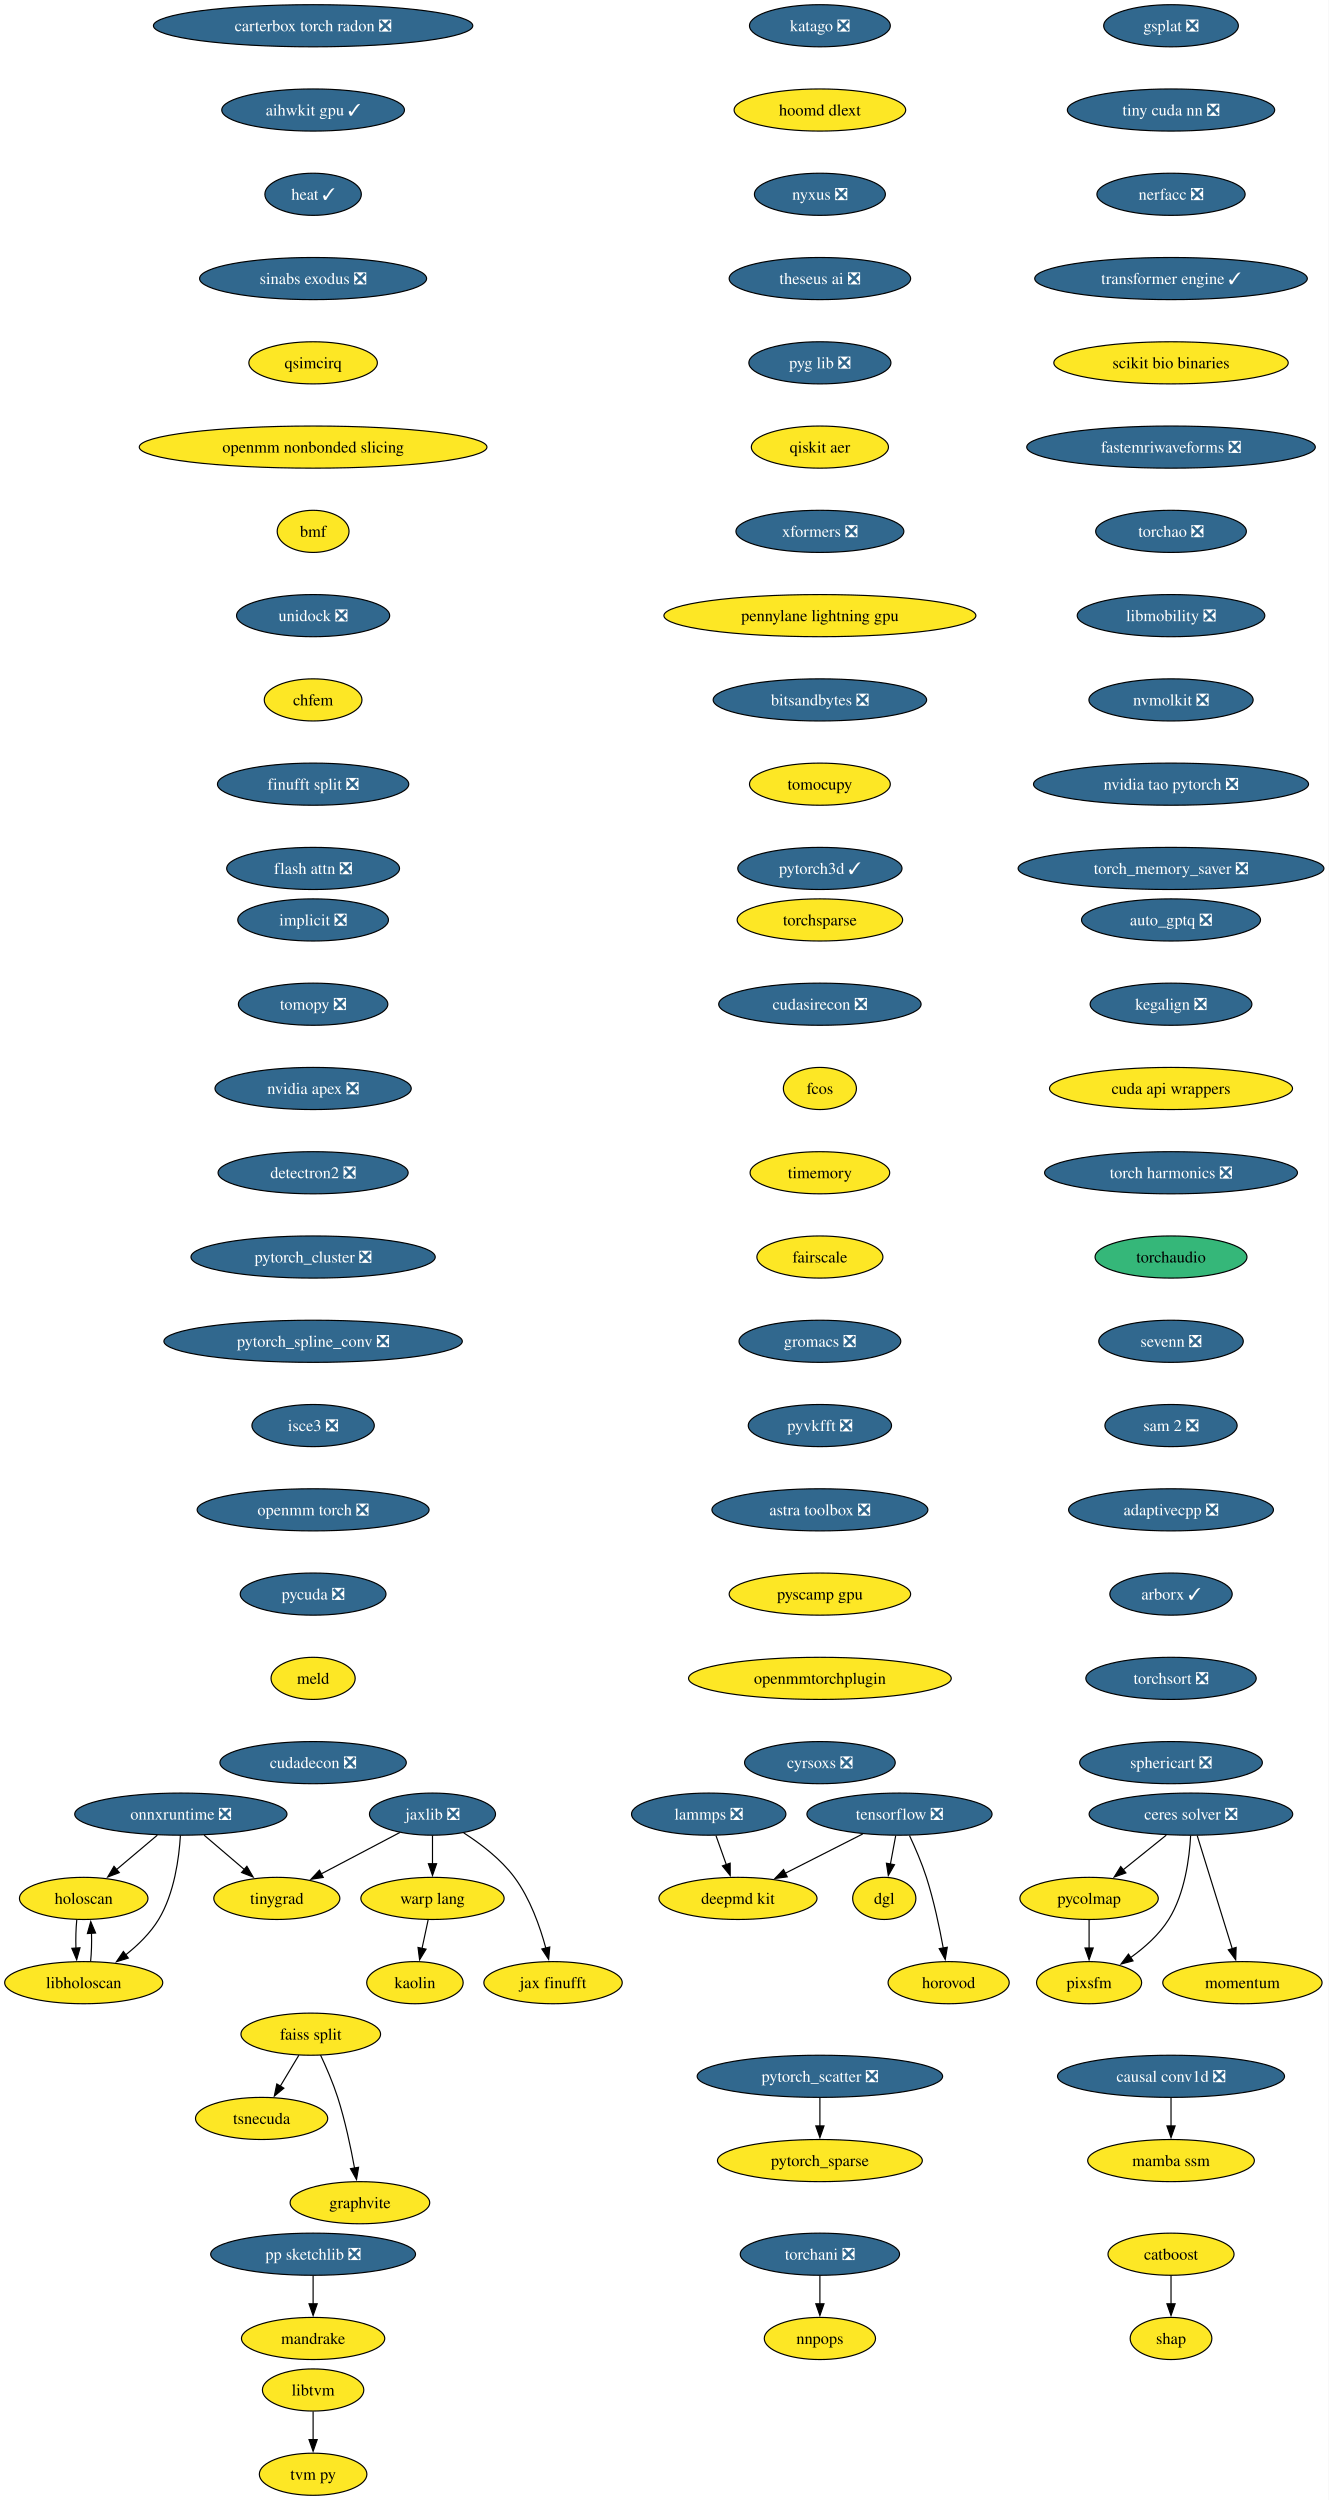
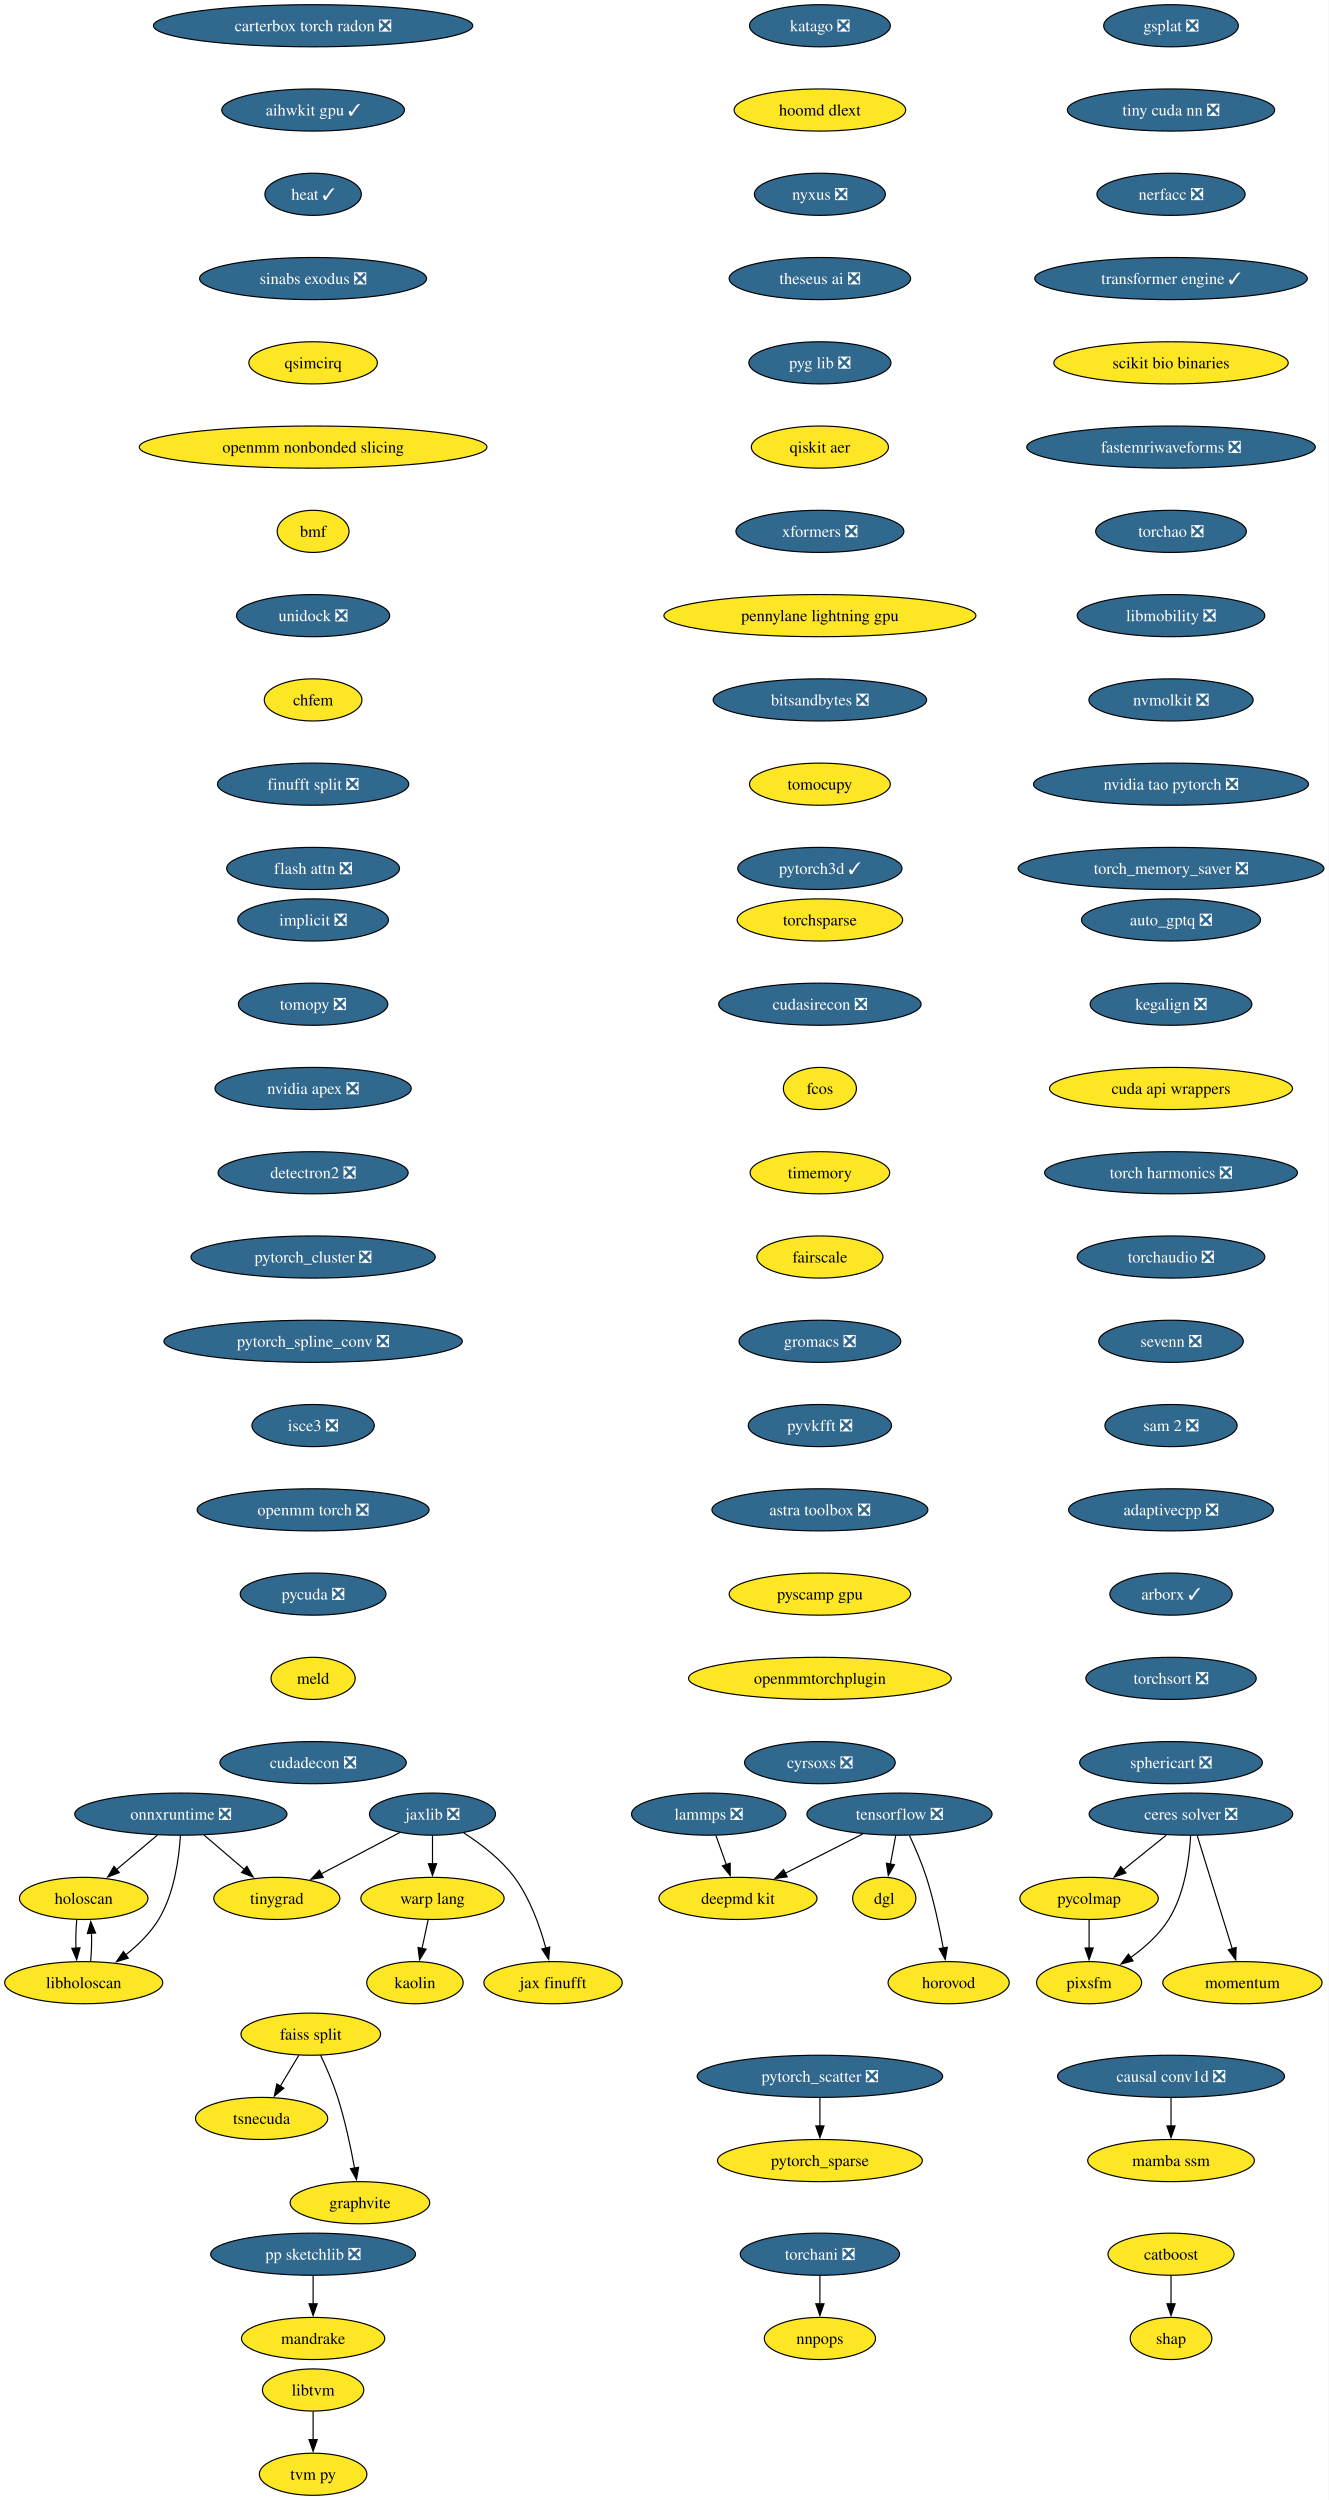
<svg xmlns="http://www.w3.org/2000/svg" xmlns:xlink="http://www.w3.org/1999/xlink" width="1135pt" height="2136pt" viewBox="0.00 0.00 1135.00 2136.00">
  <g id="graph0" class="graph" transform="scale(1 1) rotate(0) translate(4 2132)">
    <polygon fill="white" stroke="none" points="-4,4 -4,-2132 1131.17,-2132 1131.17,4 -4,4" />
    <g id="node1" class="node">
      <g id="a_node1">
        <a xlink:href="https://github.com/conda-forge/implicit-feedstock/pull/114" xlink:title="implicit ❎">
          <ellipse fill="#31688e" stroke="black" cx="263.52" cy="-1346" rx="64.36" ry="18" />
          <text xml:space="preserve" text-anchor="middle" x="263.52" y="-1341.33" font-family="Times,serif" font-size="14.00" fill="white">implicit ❎</text>
        </a>
      </g>
    </g>
    <g id="node2" class="node">
      <g id="a_node2">
        <a xlink:href="https://github.com/conda-forge/tomopy-feedstock/pull/88" xlink:title="tomopy ❎">
          <ellipse fill="#31688e" stroke="black" cx="263.52" cy="-1274" rx="63.84" ry="18" />
          <text xml:space="preserve" text-anchor="middle" x="263.52" y="-1269.33" font-family="Times,serif" font-size="14.00" fill="white">tomopy ❎</text>
        </a>
      </g>
    </g>
    <g id="node3" class="node">
      <g id="a_node3">
        <a xlink:href="https://github.com/conda-forge/nvidia-apex-feedstock/pull/65" xlink:title="nvidia apex ❎">
          <ellipse fill="#31688e" stroke="black" cx="263.52" cy="-1202" rx="83.83" ry="18" />
          <text xml:space="preserve" text-anchor="middle" x="263.52" y="-1197.33" font-family="Times,serif" font-size="14.00" fill="white">nvidia apex ❎</text>
        </a>
      </g>
    </g>
    <g id="node20" class="node">
      <g id="a_node20">
        <a xlink:href="https://github.com/conda-forge/detectron2-feedstock/pull/56" xlink:title="detectron2 ❎">
          <ellipse fill="#31688e" stroke="black" cx="263.52" cy="-1130" rx="81.2" ry="18" />
          <text xml:space="preserve" text-anchor="middle" x="263.52" y="-1125.33" font-family="Times,serif" font-size="14.00" fill="white">detectron2 ❎</text>
        </a>
      </g>
    </g>
    <g id="node4" class="node">
      <g id="a_node4">
        <a xlink:href="https://github.com/conda-forge/tensorflow-feedstock/pull/456" xlink:title="tensorflow ❎">
          <ellipse fill="#31688e" stroke="black" cx="764.52" cy="-582" rx="79.09" ry="18" />
          <text xml:space="preserve" text-anchor="middle" x="764.52" y="-577.33" font-family="Times,serif" font-size="14.00" fill="white">tensorflow ❎</text>
        </a>
      </g>
    </g>
    <g id="node5" class="node">
      <g id="a_node5">
        <a xlink:href="https://github.com/conda-forge/deepmd-kit-feedstock" xlink:title="deepmd kit">
          <ellipse fill="#fde725" stroke="black" cx="626.52" cy="-510" rx="67.52" ry="18" />
          <text xml:space="preserve" text-anchor="middle" x="626.52" y="-505.32" font-family="Times,serif" font-size="14.00">deepmd kit</text>
        </a>
      </g>
    </g>
    <g id="edge3" class="edge">
      <path fill="none" stroke="black" d="M733.2,-565.12C713.52,-555.13 687.94,-542.16 666.76,-531.41" />
      <polygon fill="black" stroke="black" points="668.61,-528.43 658.11,-527.02 665.44,-534.67 668.61,-528.43" />
    </g>
    <g id="node6" class="node">
      <g id="a_node6">
        <a xlink:href="https://github.com/conda-forge/dgl-feedstock" xlink:title="dgl">
          <ellipse fill="#fde725" stroke="black" cx="751.52" cy="-510" rx="27.01" ry="18" />
          <text xml:space="preserve" text-anchor="middle" x="751.52" y="-505.32" font-family="Times,serif" font-size="14.00">dgl</text>
        </a>
      </g>
    </g>
    <g id="edge4" class="edge">
      <path fill="none" stroke="black" d="M761.3,-563.7C759.93,-556.32 758.3,-547.52 756.76,-539.25" />
      <polygon fill="black" stroke="black" points="760.24,-538.79 754.97,-529.59 753.36,-540.06 760.24,-538.79" />
    </g>
    <g id="node7" class="node">
      <g id="a_node7">
        <a xlink:href="https://github.com/conda-forge/horovod-feedstock" xlink:title="horovod">
          <ellipse fill="#fde725" stroke="black" cx="806.52" cy="-438" rx="51.74" ry="18" />
          <text xml:space="preserve" text-anchor="middle" x="806.52" y="-433.32" font-family="Times,serif" font-size="14.00">horovod</text>
        </a>
      </g>
    </g>
    <g id="edge5" class="edge">
      <path fill="none" stroke="black" d="M773.08,-563.67C777.85,-553.48 783.6,-540.23 787.52,-528 793.86,-508.19 798.7,-485.23 801.91,-467.59" />
      <polygon fill="black" stroke="black" points="805.35,-468.27 803.61,-457.82 798.45,-467.07 805.35,-468.27" />
    </g>
    <g id="node8" class="node">
      <g id="a_node8">
        <a xlink:href="https://github.com/conda-forge/catboost-feedstock" xlink:title="catboost">
          <ellipse fill="#fde725" stroke="black" cx="996.52" cy="-206" rx="53.84" ry="18" />
          <text xml:space="preserve" text-anchor="middle" x="996.52" y="-201.33" font-family="Times,serif" font-size="14.00">catboost</text>
        </a>
      </g>
    </g>
    <g id="node9" class="node">
      <g id="a_node9">
        <a xlink:href="https://github.com/conda-forge/shap-feedstock" xlink:title="shap">
          <ellipse fill="#fde725" stroke="black" cx="996.52" cy="-134" rx="34.9" ry="18" />
          <text xml:space="preserve" text-anchor="middle" x="996.52" y="-129.32" font-family="Times,serif" font-size="14.00">shap</text>
        </a>
      </g>
    </g>
    <g id="edge6" class="edge">
      <path fill="none" stroke="black" d="M996.52,-187.7C996.52,-180.41 996.52,-171.73 996.52,-163.54" />
      <polygon fill="black" stroke="black" points="1000.02,-163.62 996.52,-153.62 993.02,-163.62 1000.02,-163.62" />
    </g>
    <g id="node10" class="node">
      <g id="a_node10">
        <a xlink:href="https://github.com/conda-forge/lammps-feedstock/pull/235" xlink:title="lammps ❎">
          <ellipse fill="#31688e" stroke="black" cx="601.52" cy="-582" rx="65.94" ry="18" />
          <text xml:space="preserve" text-anchor="middle" x="601.52" y="-577.33" font-family="Times,serif" font-size="14.00" fill="white">lammps ❎</text>
        </a>
      </g>
    </g>
    <g id="edge7" class="edge">
      <path fill="none" stroke="black" d="M607.7,-563.7C610.39,-556.15 613.62,-547.12 616.63,-538.68" />
      <polygon fill="black" stroke="black" points="619.83,-540.12 619.9,-529.53 613.24,-537.77 619.83,-540.12" />
    </g>
    <g id="node11" class="node">
      <g id="a_node11">
        <a xlink:href="https://github.com/conda-forge/ceres-solver-feedstock/pull/54" xlink:title="ceres solver ❎">
          <ellipse fill="#31688e" stroke="black" cx="1013.52" cy="-582" rx="86.98" ry="18" />
          <text xml:space="preserve" text-anchor="middle" x="1013.52" y="-577.33" font-family="Times,serif" font-size="14.00" fill="white">ceres solver ❎</text>
        </a>
      </g>
    </g>
    <g id="node12" class="node">
      <g id="a_node12">
        <a xlink:href="https://github.com/conda-forge/pycolmap-feedstock" xlink:title="pycolmap">
          <ellipse fill="#fde725" stroke="black" cx="926.52" cy="-510" rx="59.1" ry="18" />
          <text xml:space="preserve" text-anchor="middle" x="926.52" y="-505.32" font-family="Times,serif" font-size="14.00">pycolmap</text>
        </a>
      </g>
    </g>
    <g id="edge8" class="edge">
      <path fill="none" stroke="black" d="M992.46,-564.05C981.4,-555.16 967.67,-544.11 955.61,-534.41" />
      <polygon fill="black" stroke="black" points="957.95,-531.8 947.96,-528.26 953.56,-537.25 957.95,-531.8" />
    </g>
    <g id="node13" class="node">
      <g id="a_node13">
        <a xlink:href="https://github.com/conda-forge/pixsfm-feedstock" xlink:title="pixsfm">
          <ellipse fill="#fde725" stroke="black" cx="926.52" cy="-438" rx="44.9" ry="18" />
          <text xml:space="preserve" text-anchor="middle" x="926.52" y="-433.32" font-family="Times,serif" font-size="14.00">pixsfm</text>
        </a>
      </g>
    </g>
    <g id="edge9" class="edge">
      <path fill="none" stroke="black" d="M1013.27,-563.63C1012.25,-544.68 1008.36,-514.09 994.52,-492 986.43,-479.09 974.02,-468.06 962.01,-459.47" />
      <polygon fill="black" stroke="black" points="964.06,-456.63 953.81,-453.95 960.15,-462.44 964.06,-456.63" />
    </g>
    <g id="node14" class="node">
      <g id="a_node14">
        <a xlink:href="https://github.com/conda-forge/momentum-feedstock" xlink:title="momentum">
          <ellipse fill="#fde725" stroke="black" cx="1057.52" cy="-438" rx="68.04" ry="18" />
          <text xml:space="preserve" text-anchor="middle" x="1057.52" y="-433.32" font-family="Times,serif" font-size="14.00">momentum</text>
        </a>
      </g>
    </g>
    <g id="edge10" class="edge">
      <path fill="none" stroke="black" d="M1018.91,-563.59C1026.38,-539.5 1039.93,-495.75 1048.83,-467.03" />
      <polygon fill="black" stroke="black" points="1052.15,-468.14 1051.77,-457.56 1045.47,-466.07 1052.15,-468.14" />
    </g>
    <g id="edge11" class="edge">
      <path fill="none" stroke="black" d="M926.52,-491.7C926.52,-484.41 926.52,-475.73 926.52,-467.54" />
      <polygon fill="black" stroke="black" points="930.02,-467.62 926.52,-457.62 923.02,-467.62 930.02,-467.62" />
    </g>
    <g id="node15" class="node">
      <g id="a_node15">
        <a xlink:href="https://github.com/conda-forge/jaxlib-feedstock/pull/323" xlink:title="jaxlib ❎">
          <ellipse fill="#31688e" stroke="black" cx="365.52" cy="-582" rx="53.84" ry="18" />
          <text xml:space="preserve" text-anchor="middle" x="365.52" y="-577.33" font-family="Times,serif" font-size="14.00" fill="white">jaxlib ❎</text>
        </a>
      </g>
    </g>
    <g id="node16" class="node">
      <g id="a_node16">
        <a xlink:href="https://github.com/conda-forge/warp-lang-feedstock" xlink:title="warp lang">
          <ellipse fill="#fde725" stroke="black" cx="365.52" cy="-510" rx="61.2" ry="18" />
          <text xml:space="preserve" text-anchor="middle" x="365.52" y="-505.32" font-family="Times,serif" font-size="14.00">warp lang</text>
        </a>
      </g>
    </g>
    <g id="edge12" class="edge">
      <path fill="none" stroke="black" d="M365.52,-563.7C365.52,-556.41 365.52,-547.73 365.52,-539.54" />
      <polygon fill="black" stroke="black" points="369.02,-539.62 365.52,-529.62 362.02,-539.62 369.02,-539.62" />
    </g>
    <g id="node17" class="node">
      <g id="a_node17">
        <a xlink:href="https://github.com/conda-forge/jax-finufft-feedstock" xlink:title="jax finufft">
          <ellipse fill="#fde725" stroke="black" cx="468.52" cy="-438" rx="59.1" ry="18" />
          <text xml:space="preserve" text-anchor="middle" x="468.52" y="-433.32" font-family="Times,serif" font-size="14.00">jax finufft</text>
        </a>
      </g>
    </g>
    <g id="edge13" class="edge">
      <path fill="none" stroke="black" d="M392.13,-566.03C406.66,-556.71 423.97,-543.54 435.52,-528 448.88,-510.01 457.36,-486.02 462.37,-467.48" />
      <polygon fill="black" stroke="black" points="465.73,-468.49 464.75,-457.94 458.94,-466.79 465.73,-468.49" />
    </g>
    <g id="node18" class="node">
      <g id="a_node18">
        <a xlink:href="https://github.com/conda-forge/tinygrad-feedstock" xlink:title="tinygrad">
          <ellipse fill="#fde725" stroke="black" cx="232.52" cy="-510" rx="53.84" ry="18" />
          <text xml:space="preserve" text-anchor="middle" x="232.52" y="-505.32" font-family="Times,serif" font-size="14.00">tinygrad</text>
        </a>
      </g>
    </g>
    <g id="edge14" class="edge">
      <path fill="none" stroke="black" d="M337.64,-566.33C318.13,-556.06 291.84,-542.22 270.43,-530.95" />
      <polygon fill="black" stroke="black" points="272.18,-527.92 261.7,-526.36 268.92,-534.11 272.18,-527.92" />
    </g>
    <g id="node19" class="node">
      <g id="a_node19">
        <a xlink:href="https://github.com/conda-forge/kaolin-feedstock" xlink:title="kaolin">
          <ellipse fill="#fde725" stroke="black" cx="350.52" cy="-438" rx="41.21" ry="18" />
          <text xml:space="preserve" text-anchor="middle" x="350.52" y="-433.32" font-family="Times,serif" font-size="14.00">kaolin</text>
        </a>
      </g>
    </g>
    <g id="edge15" class="edge">
      <path fill="none" stroke="black" d="M361.81,-491.7C360.23,-484.32 358.34,-475.52 356.57,-467.25" />
      <polygon fill="black" stroke="black" points="360.02,-466.63 354.5,-457.58 353.17,-468.1 360.02,-466.63" />
    </g>
    <g id="node23" class="node">
      <g id="a_node23">
        <a xlink:href="https://github.com/conda-forge/pytorch_cluster-feedstock/pull/66" xlink:title="pytorch_cluster ❎">
          <ellipse fill="#31688e" stroke="black" cx="263.52" cy="-1058" rx="104.35" ry="18" />
          <text xml:space="preserve" text-anchor="middle" x="263.52" y="-1053.33" font-family="Times,serif" font-size="14.00" fill="white">pytorch_cluster ❎</text>
        </a>
      </g>
    </g>
    <g id="node21" class="node">
      <g id="a_node21">
        <a xlink:href="https://github.com/conda-forge/pp-sketchlib-feedstock/pull/66" xlink:title="pp sketchlib ❎">
          <ellipse fill="#31688e" stroke="black" cx="263.52" cy="-206" rx="87.51" ry="18" />
          <text xml:space="preserve" text-anchor="middle" x="263.52" y="-201.33" font-family="Times,serif" font-size="14.00" fill="white">pp sketchlib ❎</text>
        </a>
      </g>
    </g>
    <g id="node22" class="node">
      <g id="a_node22">
        <a xlink:href="https://github.com/conda-forge/mandrake-feedstock" xlink:title="mandrake">
          <ellipse fill="#fde725" stroke="black" cx="263.52" cy="-134" rx="61.2" ry="18" />
          <text xml:space="preserve" text-anchor="middle" x="263.52" y="-129.32" font-family="Times,serif" font-size="14.00">mandrake</text>
        </a>
      </g>
    </g>
    <g id="edge17" class="edge">
      <path fill="none" stroke="black" d="M263.52,-187.7C263.52,-180.41 263.52,-171.73 263.52,-163.54" />
      <polygon fill="black" stroke="black" points="267.02,-163.62 263.52,-153.62 260.02,-163.62 267.02,-163.62" />
    </g>
    <g id="node27" class="node">
      <g id="a_node27">
        <a xlink:href="https://github.com/conda-forge/pytorch_spline_conv-feedstock/pull/48" xlink:title="pytorch_spline_conv ❎">
          <ellipse fill="#31688e" stroke="black" cx="263.52" cy="-986" rx="127.49" ry="18" />
          <text xml:space="preserve" text-anchor="middle" x="263.52" y="-981.33" font-family="Times,serif" font-size="14.00" fill="white">pytorch_spline_conv ❎</text>
        </a>
      </g>
    </g>
    <g id="node24" class="node">
      <g id="a_node24">
        <a xlink:href="https://github.com/conda-forge/faiss-split-feedstock" xlink:title="faiss split">
          <ellipse fill="#fde725" stroke="black" cx="261.52" cy="-394" rx="59.63" ry="18" />
          <text xml:space="preserve" text-anchor="middle" x="261.52" y="-389.32" font-family="Times,serif" font-size="14.00">faiss split</text>
        </a>
      </g>
    </g>
    <g id="node25" class="node">
      <g id="a_node25">
        <a xlink:href="https://github.com/conda-forge/tsnecuda-feedstock" xlink:title="tsnecuda">
          <ellipse fill="#fde725" stroke="black" cx="219.52" cy="-322" rx="56.47" ry="18" />
          <text xml:space="preserve" text-anchor="middle" x="219.52" y="-317.32" font-family="Times,serif" font-size="14.00">tsnecuda</text>
        </a>
      </g>
    </g>
    <g id="edge19" class="edge">
      <path fill="none" stroke="black" d="M251.35,-376.05C246.55,-368.06 240.72,-358.33 235.36,-349.4" />
      <polygon fill="black" stroke="black" points="238.52,-347.86 230.37,-341.09 232.51,-351.46 238.52,-347.86" />
    </g>
    <g id="node26" class="node">
      <g id="a_node26">
        <a xlink:href="https://github.com/conda-forge/graphvite-feedstock" xlink:title="graphvite">
          <ellipse fill="#fde725" stroke="black" cx="303.52" cy="-250" rx="59.63" ry="18" />
          <text xml:space="preserve" text-anchor="middle" x="303.52" y="-245.32" font-family="Times,serif" font-size="14.00">graphvite</text>
        </a>
      </g>
    </g>
    <g id="edge20" class="edge">
      <path fill="none" stroke="black" d="M269.86,-376.15C274.67,-365.89 280.54,-352.42 284.52,-340 290.86,-320.19 295.7,-297.23 298.91,-279.59" />
      <polygon fill="black" stroke="black" points="302.35,-280.27 300.61,-269.82 295.45,-279.07 302.35,-280.27" />
    </g>
    <g id="node30" class="node">
      <g id="a_node30">
        <a xlink:href="https://github.com/conda-forge/isce3-feedstock/pull/102" xlink:title="isce3 ❎">
          <ellipse fill="#31688e" stroke="black" cx="263.52" cy="-914" rx="52.26" ry="18" />
          <text xml:space="preserve" text-anchor="middle" x="263.52" y="-909.33" font-family="Times,serif" font-size="14.00" fill="white">isce3 ❎</text>
        </a>
      </g>
    </g>
    <g id="node28" class="node">
      <g id="a_node28">
        <a xlink:href="https://github.com/conda-forge/pytorch_scatter-feedstock/pull/83" xlink:title="pytorch_scatter ❎">
          <ellipse fill="#31688e" stroke="black" cx="696.52" cy="-358" rx="104.87" ry="18" />
          <text xml:space="preserve" text-anchor="middle" x="696.52" y="-353.32" font-family="Times,serif" font-size="14.00" fill="white">pytorch_scatter ❎</text>
        </a>
      </g>
    </g>
    <g id="node29" class="node">
      <g id="a_node29">
        <a xlink:href="https://github.com/conda-forge/pytorch_sparse-feedstock" xlink:title="pytorch_sparse">
          <ellipse fill="#fde725" stroke="black" cx="696.52" cy="-286" rx="87.51" ry="18" />
          <text xml:space="preserve" text-anchor="middle" x="696.52" y="-281.32" font-family="Times,serif" font-size="14.00">pytorch_sparse</text>
        </a>
      </g>
    </g>
    <g id="edge22" class="edge">
      <path fill="none" stroke="black" d="M696.52,-339.7C696.52,-332.41 696.52,-323.73 696.52,-315.54" />
      <polygon fill="black" stroke="black" points="700.02,-315.62 696.52,-305.62 693.02,-315.62 700.02,-315.62" />
    </g>
    <g id="node35" class="node">
      <g id="a_node35">
        <a xlink:href="https://github.com/conda-forge/openmm-torch-feedstock/pull/69" xlink:title="openmm torch ❎">
          <ellipse fill="#31688e" stroke="black" cx="263.52" cy="-842" rx="99.08" ry="18" />
          <text xml:space="preserve" text-anchor="middle" x="263.52" y="-837.33" font-family="Times,serif" font-size="14.00" fill="white">openmm torch ❎</text>
        </a>
      </g>
    </g>
    <g id="node31" class="node">
      <g id="a_node31">
        <a xlink:href="https://github.com/conda-forge/libtvm-feedstock" xlink:title="libtvm">
          <ellipse fill="#fde725" stroke="black" cx="263.52" cy="-90" rx="43.32" ry="18" />
          <text xml:space="preserve" text-anchor="middle" x="263.52" y="-85.33" font-family="Times,serif" font-size="14.00">libtvm</text>
        </a>
      </g>
    </g>
    <g id="node32" class="node">
      <g id="a_node32">
        <a xlink:href="https://github.com/conda-forge/tvm-py-feedstock" xlink:title="tvm py">
          <ellipse fill="#fde725" stroke="black" cx="263.52" cy="-18" rx="45.95" ry="18" />
          <text xml:space="preserve" text-anchor="middle" x="263.52" y="-13.32" font-family="Times,serif" font-size="14.00">tvm py</text>
        </a>
      </g>
    </g>
    <g id="edge24" class="edge">
      <path fill="none" stroke="black" d="M263.52,-71.7C263.52,-64.41 263.52,-55.73 263.52,-47.54" />
      <polygon fill="black" stroke="black" points="267.02,-47.62 263.52,-37.62 260.02,-47.62 267.02,-47.62" />
    </g>
    <g id="node33" class="node">
      <g id="a_node33">
        <a xlink:href="https://github.com/conda-forge/torchani-feedstock/pull/57" xlink:title="torchani ❎">
          <ellipse fill="#31688e" stroke="black" cx="696.52" cy="-206" rx="68.04" ry="18" />
          <text xml:space="preserve" text-anchor="middle" x="696.52" y="-201.33" font-family="Times,serif" font-size="14.00" fill="white">torchani ❎</text>
        </a>
      </g>
    </g>
    <g id="node34" class="node">
      <g id="a_node34">
        <a xlink:href="https://github.com/conda-forge/nnpops-feedstock" xlink:title="nnpops">
          <ellipse fill="#fde725" stroke="black" cx="696.52" cy="-134" rx="47.53" ry="18" />
          <text xml:space="preserve" text-anchor="middle" x="696.52" y="-129.32" font-family="Times,serif" font-size="14.00">nnpops</text>
        </a>
      </g>
    </g>
    <g id="edge25" class="edge">
      <path fill="none" stroke="black" d="M696.52,-187.7C696.52,-180.41 696.52,-171.73 696.52,-163.54" />
      <polygon fill="black" stroke="black" points="700.02,-163.62 696.52,-153.62 693.02,-163.62 700.02,-163.62" />
    </g>
    <g id="node36" class="node">
      <g id="a_node36">
        <a xlink:href="https://github.com/conda-forge/pycuda-feedstock/pull/53" xlink:title="pycuda ❎">
          <ellipse fill="#31688e" stroke="black" cx="263.52" cy="-770" rx="62.26" ry="18" />
          <text xml:space="preserve" text-anchor="middle" x="263.52" y="-765.33" font-family="Times,serif" font-size="14.00" fill="white">pycuda ❎</text>
        </a>
      </g>
    </g>
    <g id="node37" class="node">
      <g id="a_node37">
        <a xlink:href="https://github.com/conda-forge/meld-feedstock" xlink:title="meld">
          <ellipse fill="#fde725" stroke="black" cx="263.52" cy="-698" rx="35.95" ry="18" />
          <text xml:space="preserve" text-anchor="middle" x="263.52" y="-693.33" font-family="Times,serif" font-size="14.00">meld</text>
        </a>
      </g>
    </g>
    <g id="node38" class="node">
      <g id="a_node38">
        <a xlink:href="https://github.com/conda-forge/cudadecon-feedstock/pull/35" xlink:title="cudadecon ❎">
          <ellipse fill="#31688e" stroke="black" cx="263.52" cy="-626" rx="79.62" ry="18" />
          <text xml:space="preserve" text-anchor="middle" x="263.52" y="-621.33" font-family="Times,serif" font-size="14.00" fill="white">cudadecon ❎</text>
        </a>
      </g>
    </g>
    <g id="node39" class="node">
      <g id="a_node39">
        <a xlink:href="https://github.com/conda-forge/onnxruntime-feedstock/pull/162" xlink:title="onnxruntime ❎">
          <ellipse fill="#31688e" stroke="black" cx="150.52" cy="-582" rx="90.67" ry="18" />
          <text xml:space="preserve" text-anchor="middle" x="150.52" y="-577.33" font-family="Times,serif" font-size="14.00" fill="white">onnxruntime ❎</text>
        </a>
      </g>
    </g>
    <g id="edge30" class="edge">
      <path fill="none" stroke="black" d="M170.37,-564.05C180.69,-555.24 193.48,-544.33 204.76,-534.69" />
      <polygon fill="black" stroke="black" points="206.93,-537.44 212.26,-528.29 202.39,-532.12 206.93,-537.44" />
    </g>
    <g id="node40" class="node">
      <g id="a_node40">
        <a xlink:href="https://github.com/conda-forge/holoscan-feedstock" xlink:title="holoscan">
          <ellipse fill="#fde725" stroke="black" cx="67.52" cy="-510" rx="54.89" ry="18" />
          <text xml:space="preserve" text-anchor="middle" x="67.52" y="-505.32" font-family="Times,serif" font-size="14.00">holoscan</text>
        </a>
      </g>
    </g>
    <g id="edge31" class="edge">
      <path fill="none" stroke="black" d="M130.43,-564.05C119.98,-555.24 107.04,-544.33 95.61,-534.69" />
      <polygon fill="black" stroke="black" points="97.91,-532.05 88.01,-528.28 93.4,-537.41 97.91,-532.05" />
    </g>
    <g id="node41" class="node">
      <g id="a_node41">
        <a xlink:href="https://github.com/conda-forge/libholoscan-feedstock" xlink:title="libholoscan">
          <ellipse fill="#fde725" stroke="black" cx="67.52" cy="-438" rx="67.52" ry="18" />
          <text xml:space="preserve" text-anchor="middle" x="67.52" y="-433.32" font-family="Times,serif" font-size="14.00">libholoscan</text>
        </a>
      </g>
    </g>
    <g id="edge32" class="edge">
      <path fill="none" stroke="black" d="M150.14,-563.71C149.01,-544.82 145.03,-514.3 131.52,-492 124.46,-480.36 113.92,-470.1 103.41,-461.78" />
      <polygon fill="black" stroke="black" points="105.6,-459.05 95.48,-455.89 101.42,-464.67 105.6,-459.05" />
    </g>
    <g id="edge33" class="edge">
      <path fill="none" stroke="black" d="M61.6,-491.7C60.85,-484.41 60.61,-475.73 60.87,-467.54" />
      <polygon fill="black" stroke="black" points="64.36,-467.82 61.52,-457.61 57.38,-467.36 64.36,-467.82" />
    </g>
    <g id="edge34" class="edge">
      <path fill="none" stroke="black" d="M73.41,-456.1C74.17,-463.37 74.43,-472.04 74.17,-480.24" />
      <polygon fill="black" stroke="black" points="70.68,-479.98 73.53,-490.19 77.67,-480.43 70.68,-479.98" />
    </g>
    <g id="node42" class="node">
      <g id="a_node42">
        <a xlink:href="https://github.com/conda-forge/torchsparse-feedstock" xlink:title="torchsparse">
          <ellipse fill="#fde725" stroke="black" cx="696.52" cy="-1346" rx="70.68" ry="18" />
          <text xml:space="preserve" text-anchor="middle" x="696.52" y="-1341.33" font-family="Times,serif" font-size="14.00">torchsparse</text>
        </a>
      </g>
    </g>
    <g id="node43" class="node">
      <g id="a_node43">
        <a xlink:href="https://github.com/conda-forge/cudasirecon-feedstock/pull/33" xlink:title="cudasirecon ❎">
          <ellipse fill="#31688e" stroke="black" cx="696.52" cy="-1274" rx="86.46" ry="18" />
          <text xml:space="preserve" text-anchor="middle" x="696.52" y="-1269.33" font-family="Times,serif" font-size="14.00" fill="white">cudasirecon ❎</text>
        </a>
      </g>
    </g>
    <g id="node44" class="node">
      <g id="a_node44">
        <a xlink:href="https://github.com/conda-forge/fcos-feedstock" xlink:title="fcos">
          <ellipse fill="#fde725" stroke="black" cx="696.52" cy="-1202" rx="31.22" ry="18" />
          <text xml:space="preserve" text-anchor="middle" x="696.52" y="-1197.33" font-family="Times,serif" font-size="14.00">fcos</text>
        </a>
      </g>
    </g>
    <g id="node45" class="node">
      <g id="a_node45">
        <a xlink:href="https://github.com/conda-forge/timemory-feedstock" xlink:title="timemory">
          <ellipse fill="#fde725" stroke="black" cx="696.52" cy="-1130" rx="59.63" ry="18" />
          <text xml:space="preserve" text-anchor="middle" x="696.52" y="-1125.33" font-family="Times,serif" font-size="14.00">timemory</text>
        </a>
      </g>
    </g>
    <g id="node46" class="node">
      <g id="a_node46">
        <a xlink:href="https://github.com/conda-forge/fairscale-feedstock" xlink:title="fairscale">
          <ellipse fill="#fde725" stroke="black" cx="696.52" cy="-1058" rx="53.84" ry="18" />
          <text xml:space="preserve" text-anchor="middle" x="696.52" y="-1053.33" font-family="Times,serif" font-size="14.00">fairscale</text>
        </a>
      </g>
    </g>
    <g id="node47" class="node">
      <g id="a_node47">
        <a xlink:href="https://github.com/conda-forge/gromacs-feedstock/pull/81" xlink:title="gromacs ❎">
          <ellipse fill="#31688e" stroke="black" cx="696.52" cy="-986" rx="69.1" ry="18" />
          <text xml:space="preserve" text-anchor="middle" x="696.52" y="-981.33" font-family="Times,serif" font-size="14.00" fill="white">gromacs ❎</text>
        </a>
      </g>
    </g>
    <g id="node48" class="node">
      <g id="a_node48">
        <a xlink:href="https://github.com/conda-forge/pyvkfft-feedstock/pull/32" xlink:title="pyvkfft ❎">
          <ellipse fill="#31688e" stroke="black" cx="696.52" cy="-914" rx="61.2" ry="18" />
          <text xml:space="preserve" text-anchor="middle" x="696.52" y="-909.33" font-family="Times,serif" font-size="14.00" fill="white">pyvkfft ❎</text>
        </a>
      </g>
    </g>
    <g id="node49" class="node">
      <g id="a_node49">
        <a xlink:href="https://github.com/conda-forge/astra-toolbox-feedstock/pull/27" xlink:title="astra toolbox ❎">
          <ellipse fill="#31688e" stroke="black" cx="696.52" cy="-842" rx="92.25" ry="18" />
          <text xml:space="preserve" text-anchor="middle" x="696.52" y="-837.33" font-family="Times,serif" font-size="14.00" fill="white">astra toolbox ❎</text>
        </a>
      </g>
    </g>
    <g id="node50" class="node">
      <g id="a_node50">
        <a xlink:href="https://github.com/conda-forge/pyscamp-gpu-feedstock" xlink:title="pyscamp gpu">
          <ellipse fill="#fde725" stroke="black" cx="696.52" cy="-770" rx="77.52" ry="18" />
          <text xml:space="preserve" text-anchor="middle" x="696.52" y="-765.33" font-family="Times,serif" font-size="14.00">pyscamp gpu</text>
        </a>
      </g>
    </g>
    <g id="node51" class="node">
      <g id="a_node51">
        <a xlink:href="https://github.com/conda-forge/openmmtorchplugin-feedstock" xlink:title="openmmtorchplugin">
          <ellipse fill="#fde725" stroke="black" cx="696.52" cy="-698" rx="112.24" ry="18" />
          <text xml:space="preserve" text-anchor="middle" x="696.52" y="-693.33" font-family="Times,serif" font-size="14.00">openmmtorchplugin</text>
        </a>
      </g>
    </g>
    <g id="node52" class="node">
      <g id="a_node52">
        <a xlink:href="https://github.com/conda-forge/cyrsoxs-feedstock/pull/29" xlink:title="cyrsoxs ❎">
          <ellipse fill="#31688e" stroke="black" cx="696.52" cy="-626" rx="64.36" ry="18" />
          <text xml:space="preserve" text-anchor="middle" x="696.52" y="-621.33" font-family="Times,serif" font-size="14.00" fill="white">cyrsoxs ❎</text>
        </a>
      </g>
    </g>
    <g id="node53" class="node">
      <g id="a_node53">
        <a xlink:href="https://github.com/conda-forge/katago-feedstock/pull/32" xlink:title="katago ❎">
          <ellipse fill="#31688e" stroke="black" cx="696.52" cy="-2110" rx="60.15" ry="18" />
          <text xml:space="preserve" text-anchor="middle" x="696.52" y="-2105.32" font-family="Times,serif" font-size="14.00" fill="white">katago ❎</text>
        </a>
      </g>
    </g>
    <g id="node54" class="node">
      <g id="a_node54">
        <a xlink:href="https://github.com/conda-forge/hoomd-dlext-feedstock" xlink:title="hoomd dlext">
          <ellipse fill="#fde725" stroke="black" cx="696.52" cy="-2038" rx="73.3" ry="18" />
          <text xml:space="preserve" text-anchor="middle" x="696.52" y="-2033.33" font-family="Times,serif" font-size="14.00">hoomd dlext</text>
        </a>
      </g>
    </g>
    <g id="node55" class="node">
      <g id="a_node55">
        <a xlink:href="https://github.com/conda-forge/nyxus-feedstock/pull/67" xlink:title="nyxus ❎">
          <ellipse fill="#31688e" stroke="black" cx="696.52" cy="-1966" rx="55.94" ry="18" />
          <text xml:space="preserve" text-anchor="middle" x="696.52" y="-1961.33" font-family="Times,serif" font-size="14.00" fill="white">nyxus ❎</text>
        </a>
      </g>
    </g>
    <g id="node56" class="node">
      <g id="a_node56">
        <a xlink:href="https://github.com/conda-forge/theseus-ai-feedstock/pull/32" xlink:title="theseus ai ❎">
          <ellipse fill="#31688e" stroke="black" cx="696.52" cy="-1894" rx="77.52" ry="18" />
          <text xml:space="preserve" text-anchor="middle" x="696.52" y="-1889.33" font-family="Times,serif" font-size="14.00" fill="white">theseus ai ❎</text>
        </a>
      </g>
    </g>
    <g id="node57" class="node">
      <g id="a_node57">
        <a xlink:href="https://github.com/conda-forge/pyg-lib-feedstock/pull/45" xlink:title="pyg lib ❎">
          <ellipse fill="#31688e" stroke="black" cx="696.52" cy="-1822" rx="60.68" ry="18" />
          <text xml:space="preserve" text-anchor="middle" x="696.52" y="-1817.33" font-family="Times,serif" font-size="14.00" fill="white">pyg lib ❎</text>
        </a>
      </g>
    </g>
    <g id="node58" class="node">
      <g id="a_node58">
        <a xlink:href="https://github.com/conda-forge/qiskit-aer-feedstock" xlink:title="qiskit aer">
          <ellipse fill="#fde725" stroke="black" cx="696.52" cy="-1750" rx="58.57" ry="18" />
          <text xml:space="preserve" text-anchor="middle" x="696.52" y="-1745.33" font-family="Times,serif" font-size="14.00">qiskit aer</text>
        </a>
      </g>
    </g>
    <g id="node59" class="node">
      <g id="a_node59">
        <a xlink:href="https://github.com/conda-forge/xformers-feedstock/pull/68" xlink:title="xformers ❎">
          <ellipse fill="#31688e" stroke="black" cx="696.52" cy="-1678" rx="71.73" ry="18" />
          <text xml:space="preserve" text-anchor="middle" x="696.52" y="-1673.33" font-family="Times,serif" font-size="14.00" fill="white">xformers ❎</text>
        </a>
      </g>
    </g>
    <g id="node60" class="node">
      <g id="a_node60">
        <a xlink:href="https://github.com/conda-forge/pennylane-lightning-gpu-feedstock" xlink:title="pennylane lightning gpu">
          <ellipse fill="#fde725" stroke="black" cx="696.52" cy="-1606" rx="133.28" ry="18" />
          <text xml:space="preserve" text-anchor="middle" x="696.52" y="-1601.33" font-family="Times,serif" font-size="14.00">pennylane lightning gpu</text>
        </a>
      </g>
    </g>
    <g id="node61" class="node">
      <g id="a_node61">
        <a xlink:href="https://github.com/conda-forge/bitsandbytes-feedstock/pull/43" xlink:title="bitsandbytes ❎">
          <ellipse fill="#31688e" stroke="black" cx="696.52" cy="-1534" rx="91.19" ry="18" />
          <text xml:space="preserve" text-anchor="middle" x="696.52" y="-1529.33" font-family="Times,serif" font-size="14.00" fill="white">bitsandbytes ❎</text>
        </a>
      </g>
    </g>
    <g id="node62" class="node">
      <g id="a_node62">
        <a xlink:href="https://github.com/conda-forge/tomocupy-feedstock" xlink:title="tomocupy">
          <ellipse fill="#fde725" stroke="black" cx="696.52" cy="-1462" rx="60.15" ry="18" />
          <text xml:space="preserve" text-anchor="middle" x="696.52" y="-1457.33" font-family="Times,serif" font-size="14.00">tomocupy</text>
        </a>
      </g>
    </g>
    <g id="node63" class="node">
      <g id="a_node63">
        <a xlink:href="https://github.com/conda-forge/pytorch3d-feedstock/pull/34" xlink:title="pytorch3d ✓">
          <ellipse fill="#31688e" stroke="black" cx="696.52" cy="-1390" rx="70.15" ry="18" />
          <text xml:space="preserve" text-anchor="middle" x="696.52" y="-1385.33" font-family="Times,serif" font-size="14.00" fill="white">pytorch3d ✓</text>
        </a>
      </g>
    </g>
    <g id="node64" class="node">
      <g id="a_node64">
        <a xlink:href="https://github.com/conda-forge/carterbox-torch-radon-feedstock/pull/25" xlink:title="carterbox torch radon ❎">
          <ellipse fill="#31688e" stroke="black" cx="263.52" cy="-2110" rx="136.44" ry="18" />
          <text xml:space="preserve" text-anchor="middle" x="263.52" y="-2105.32" font-family="Times,serif" font-size="14.00" fill="white">carterbox torch radon ❎</text>
        </a>
      </g>
    </g>
    <g id="node65" class="node">
      <g id="a_node65">
        <a xlink:href="https://github.com/conda-forge/aihwkit-gpu-feedstock/pull/32" xlink:title="aihwkit gpu ✓">
          <ellipse fill="#31688e" stroke="black" cx="263.52" cy="-2038" rx="78.04" ry="18" />
          <text xml:space="preserve" text-anchor="middle" x="263.52" y="-2033.33" font-family="Times,serif" font-size="14.00" fill="white">aihwkit gpu ✓</text>
        </a>
      </g>
    </g>
    <g id="node66" class="node">
      <g id="a_node66">
        <a xlink:href="https://github.com/conda-forge/heat-feedstock/pull/64" xlink:title="heat ✓">
          <ellipse fill="#31688e" stroke="black" cx="263.52" cy="-1966" rx="41.21" ry="18" />
          <text xml:space="preserve" text-anchor="middle" x="263.52" y="-1961.33" font-family="Times,serif" font-size="14.00" fill="white">heat ✓</text>
        </a>
      </g>
    </g>
    <g id="node67" class="node">
      <g id="a_node67">
        <a xlink:href="https://github.com/conda-forge/sinabs-exodus-feedstock/pull/24" xlink:title="sinabs exodus ❎">
          <ellipse fill="#31688e" stroke="black" cx="263.52" cy="-1894" rx="96.98" ry="18" />
          <text xml:space="preserve" text-anchor="middle" x="263.52" y="-1889.33" font-family="Times,serif" font-size="14.00" fill="white">sinabs exodus ❎</text>
        </a>
      </g>
    </g>
    <g id="node68" class="node">
      <g id="a_node68">
        <a xlink:href="https://github.com/conda-forge/qsimcirq-feedstock" xlink:title="qsimcirq">
          <ellipse fill="#fde725" stroke="black" cx="263.52" cy="-1822" rx="54.89" ry="18" />
          <text xml:space="preserve" text-anchor="middle" x="263.52" y="-1817.33" font-family="Times,serif" font-size="14.00">qsimcirq</text>
        </a>
      </g>
    </g>
    <g id="node69" class="node">
      <g id="a_node69">
        <a xlink:href="https://github.com/conda-forge/openmm-nonbonded-slicing-feedstock" xlink:title="openmm nonbonded slicing">
          <ellipse fill="#fde725" stroke="black" cx="263.52" cy="-1750" rx="148.54" ry="18" />
          <text xml:space="preserve" text-anchor="middle" x="263.52" y="-1745.33" font-family="Times,serif" font-size="14.00">openmm nonbonded slicing</text>
        </a>
      </g>
    </g>
    <g id="node70" class="node">
      <g id="a_node70">
        <a xlink:href="https://github.com/conda-forge/bmf-feedstock" xlink:title="bmf">
          <ellipse fill="#fde725" stroke="black" cx="263.52" cy="-1678" rx="30.69" ry="18" />
          <text xml:space="preserve" text-anchor="middle" x="263.52" y="-1673.33" font-family="Times,serif" font-size="14.00">bmf</text>
        </a>
      </g>
    </g>
    <g id="node71" class="node">
      <g id="a_node71">
        <a xlink:href="https://github.com/conda-forge/unidock-feedstock/pull/12" xlink:title="unidock ❎">
          <ellipse fill="#31688e" stroke="black" cx="263.52" cy="-1606" rx="65.41" ry="18" />
          <text xml:space="preserve" text-anchor="middle" x="263.52" y="-1601.33" font-family="Times,serif" font-size="14.00" fill="white">unidock ❎</text>
        </a>
      </g>
    </g>
    <g id="node72" class="node">
      <g id="a_node72">
        <a xlink:href="https://github.com/conda-forge/chfem-feedstock" xlink:title="chfem">
          <ellipse fill="#fde725" stroke="black" cx="263.52" cy="-1534" rx="41.74" ry="18" />
          <text xml:space="preserve" text-anchor="middle" x="263.52" y="-1529.33" font-family="Times,serif" font-size="14.00">chfem</text>
        </a>
      </g>
    </g>
    <g id="node73" class="node">
      <g id="a_node73">
        <a xlink:href="https://github.com/conda-forge/finufft-split-feedstock/pull/12" xlink:title="finufft split ❎">
          <ellipse fill="#31688e" stroke="black" cx="263.52" cy="-1462" rx="81.72" ry="18" />
          <text xml:space="preserve" text-anchor="middle" x="263.52" y="-1457.33" font-family="Times,serif" font-size="14.00" fill="white">finufft split ❎</text>
        </a>
      </g>
    </g>
    <g id="node74" class="node">
      <g id="a_node74">
        <a xlink:href="https://github.com/conda-forge/flash-attn-feedstock/pull/45" xlink:title="flash attn ❎">
          <ellipse fill="#31688e" stroke="black" cx="263.52" cy="-1390" rx="73.83" ry="18" />
          <text xml:space="preserve" text-anchor="middle" x="263.52" y="-1385.33" font-family="Times,serif" font-size="14.00" fill="white">flash attn ❎</text>
        </a>
      </g>
    </g>
    <g id="node75" class="node">
      <g id="a_node75">
        <a xlink:href="https://github.com/conda-forge/auto_gptq-feedstock/pull/21" xlink:title="auto_gptq ❎">
          <ellipse fill="#31688e" stroke="black" cx="996.52" cy="-1346" rx="76.46" ry="18" />
          <text xml:space="preserve" text-anchor="middle" x="996.52" y="-1341.33" font-family="Times,serif" font-size="14.00" fill="white">auto_gptq ❎</text>
        </a>
      </g>
    </g>
    <g id="node76" class="node">
      <g id="a_node76">
        <a xlink:href="https://github.com/conda-forge/kegalign-feedstock/pull/8" xlink:title="kegalign ❎">
          <ellipse fill="#31688e" stroke="black" cx="996.52" cy="-1274" rx="69.1" ry="18" />
          <text xml:space="preserve" text-anchor="middle" x="996.52" y="-1269.33" font-family="Times,serif" font-size="14.00" fill="white">kegalign ❎</text>
        </a>
      </g>
    </g>
    <g id="node77" class="node">
      <g id="a_node77">
        <a xlink:href="https://github.com/conda-forge/cuda-api-wrappers-feedstock" xlink:title="cuda api wrappers">
          <ellipse fill="#fde725" stroke="black" cx="996.52" cy="-1202" rx="103.82" ry="18" />
          <text xml:space="preserve" text-anchor="middle" x="996.52" y="-1197.33" font-family="Times,serif" font-size="14.00">cuda api wrappers</text>
        </a>
      </g>
    </g>
    <g id="node78" class="node">
      <g id="a_node78">
        <a xlink:href="https://github.com/conda-forge/torch-harmonics-feedstock/pull/19" xlink:title="torch harmonics ❎">
          <ellipse fill="#31688e" stroke="black" cx="996.52" cy="-1130" rx="108.03" ry="18" />
          <text xml:space="preserve" text-anchor="middle" x="996.52" y="-1125.33" font-family="Times,serif" font-size="14.00" fill="white">torch harmonics ❎</text>
        </a>
      </g>
    </g>
    <g id="node79" class="node">
      <g id="a_node79">
-         <a xlink:href="https://github.com/conda-forge/torchaudio-feedstock" xlink:title="torchaudio">
-           <ellipse fill="#35b779" stroke="black" cx="996.52" cy="-1058" rx="64.89" ry="18" />
-           <text xml:space="preserve" text-anchor="middle" x="996.52" y="-1053.33" font-family="Times,serif" font-size="14.00">torchaudio</text>
+         <a xlink:href="https://github.com/conda-forge/torchaudio-feedstock/pull/44" xlink:title="torchaudio ❎">
+           <ellipse fill="#31688e" stroke="black" cx="996.52" cy="-1058" rx="80.14" ry="18" />
+           <text xml:space="preserve" text-anchor="middle" x="996.52" y="-1053.33" font-family="Times,serif" font-size="14.00" fill="white">torchaudio ❎</text>
        </a>
      </g>
    </g>
    <g id="node80" class="node">
      <g id="a_node80">
        <a xlink:href="https://github.com/conda-forge/sevenn-feedstock/pull/20" xlink:title="sevenn ❎">
          <ellipse fill="#31688e" stroke="black" cx="996.52" cy="-986" rx="61.73" ry="18" />
          <text xml:space="preserve" text-anchor="middle" x="996.52" y="-981.33" font-family="Times,serif" font-size="14.00" fill="white">sevenn ❎</text>
        </a>
      </g>
    </g>
    <g id="node81" class="node">
      <g id="a_node81">
        <a xlink:href="https://github.com/conda-forge/sam-2-feedstock/pull/34" xlink:title="sam 2 ❎">
          <ellipse fill="#31688e" stroke="black" cx="996.52" cy="-914" rx="56.47" ry="18" />
          <text xml:space="preserve" text-anchor="middle" x="996.52" y="-909.33" font-family="Times,serif" font-size="14.00" fill="white">sam 2 ❎</text>
        </a>
      </g>
    </g>
    <g id="node82" class="node">
      <g id="a_node82">
        <a xlink:href="https://github.com/conda-forge/adaptivecpp-feedstock/pull/28" xlink:title="adaptivecpp ❎">
          <ellipse fill="#31688e" stroke="black" cx="996.52" cy="-842" rx="87.51" ry="18" />
          <text xml:space="preserve" text-anchor="middle" x="996.52" y="-837.33" font-family="Times,serif" font-size="14.00" fill="white">adaptivecpp ❎</text>
        </a>
      </g>
    </g>
    <g id="node83" class="node">
      <g id="a_node83">
        <a xlink:href="https://github.com/conda-forge/arborx-feedstock/pull/7" xlink:title="arborx ✓">
          <ellipse fill="#31688e" stroke="black" cx="996.52" cy="-770" rx="52.26" ry="18" />
          <text xml:space="preserve" text-anchor="middle" x="996.52" y="-765.33" font-family="Times,serif" font-size="14.00" fill="white">arborx ✓</text>
        </a>
      </g>
    </g>
    <g id="node84" class="node">
      <g id="a_node84">
        <a xlink:href="https://github.com/conda-forge/torchsort-feedstock/pull/14" xlink:title="torchsort ❎">
          <ellipse fill="#31688e" stroke="black" cx="996.52" cy="-698" rx="72.78" ry="18" />
          <text xml:space="preserve" text-anchor="middle" x="996.52" y="-693.33" font-family="Times,serif" font-size="14.00" fill="white">torchsort ❎</text>
        </a>
      </g>
    </g>
    <g id="node85" class="node">
      <g id="a_node85">
        <a xlink:href="https://github.com/conda-forge/sphericart-feedstock/pull/24" xlink:title="sphericart ❎">
          <ellipse fill="#31688e" stroke="black" cx="996.52" cy="-626" rx="78.04" ry="18" />
          <text xml:space="preserve" text-anchor="middle" x="996.52" y="-621.33" font-family="Times,serif" font-size="14.00" fill="white">sphericart ❎</text>
        </a>
      </g>
    </g>
    <g id="node86" class="node">
      <g id="a_node86">
        <a xlink:href="https://github.com/conda-forge/gsplat-feedstock/pull/15" xlink:title="gsplat ❎">
          <ellipse fill="#31688e" stroke="black" cx="996.52" cy="-2110" rx="57.52" ry="18" />
          <text xml:space="preserve" text-anchor="middle" x="996.52" y="-2105.32" font-family="Times,serif" font-size="14.00" fill="white">gsplat ❎</text>
        </a>
      </g>
    </g>
    <g id="node87" class="node">
      <g id="a_node87">
        <a xlink:href="https://github.com/conda-forge/tiny-cuda-nn-feedstock/pull/15" xlink:title="tiny cuda nn ❎">
          <ellipse fill="#31688e" stroke="black" cx="996.52" cy="-2038" rx="88.56" ry="18" />
          <text xml:space="preserve" text-anchor="middle" x="996.52" y="-2033.33" font-family="Times,serif" font-size="14.00" fill="white">tiny cuda nn ❎</text>
        </a>
      </g>
    </g>
    <g id="node88" class="node">
      <g id="a_node88">
        <a xlink:href="https://github.com/conda-forge/nerfacc-feedstock/pull/10" xlink:title="nerfacc ❎">
          <ellipse fill="#31688e" stroke="black" cx="996.52" cy="-1966" rx="63.31" ry="18" />
          <text xml:space="preserve" text-anchor="middle" x="996.52" y="-1961.33" font-family="Times,serif" font-size="14.00" fill="white">nerfacc ❎</text>
        </a>
      </g>
    </g>
    <g id="node89" class="node">
      <g id="a_node89">
        <a xlink:href="https://github.com/conda-forge/transformer-engine-feedstock/pull/25" xlink:title="transformer engine ✓">
          <ellipse fill="#31688e" stroke="black" cx="996.52" cy="-1894" rx="116.45" ry="18" />
          <text xml:space="preserve" text-anchor="middle" x="996.52" y="-1889.33" font-family="Times,serif" font-size="14.00" fill="white">transformer engine ✓</text>
        </a>
      </g>
    </g>
    <g id="node90" class="node">
      <g id="a_node90">
        <a xlink:href="https://github.com/conda-forge/scikit-bio-binaries-feedstock" xlink:title="scikit bio binaries">
          <ellipse fill="#fde725" stroke="black" cx="996.52" cy="-1822" rx="100.14" ry="18" />
          <text xml:space="preserve" text-anchor="middle" x="996.52" y="-1817.33" font-family="Times,serif" font-size="14.00">scikit bio binaries</text>
        </a>
      </g>
    </g>
    <g id="node93" class="node">
      <g id="a_node93">
        <a xlink:href="https://github.com/conda-forge/fastemriwaveforms-feedstock/pull/13" xlink:title="fastemriwaveforms ❎">
          <ellipse fill="#31688e" stroke="black" cx="996.52" cy="-1750" rx="123.29" ry="18" />
          <text xml:space="preserve" text-anchor="middle" x="996.52" y="-1745.33" font-family="Times,serif" font-size="14.00" fill="white">fastemriwaveforms ❎</text>
        </a>
      </g>
    </g>
    <g id="node91" class="node">
      <g id="a_node91">
        <a xlink:href="https://github.com/conda-forge/causal-conv1d-feedstock/pull/24" xlink:title="causal conv1d ❎">
          <ellipse fill="#31688e" stroke="black" cx="996.52" cy="-358" rx="96.98" ry="18" />
          <text xml:space="preserve" text-anchor="middle" x="996.52" y="-353.32" font-family="Times,serif" font-size="14.00" fill="white">causal conv1d ❎</text>
        </a>
      </g>
    </g>
    <g id="node92" class="node">
      <g id="a_node92">
        <a xlink:href="https://github.com/conda-forge/mamba-ssm-feedstock" xlink:title="mamba ssm">
          <ellipse fill="#fde725" stroke="black" cx="996.52" cy="-286" rx="71.2" ry="18" />
          <text xml:space="preserve" text-anchor="middle" x="996.52" y="-281.32" font-family="Times,serif" font-size="14.00">mamba ssm</text>
        </a>
      </g>
    </g>
    <g id="edge79" class="edge">
      <path fill="none" stroke="black" d="M996.52,-339.7C996.52,-332.41 996.52,-323.73 996.52,-315.54" />
      <polygon fill="black" stroke="black" points="1000.02,-315.62 996.52,-305.62 993.02,-315.62 1000.02,-315.62" />
    </g>
    <g id="node94" class="node">
      <g id="a_node94">
        <a xlink:href="https://github.com/conda-forge/torchao-feedstock/pull/13" xlink:title="torchao ❎">
          <ellipse fill="#31688e" stroke="black" cx="996.52" cy="-1678" rx="64.36" ry="18" />
          <text xml:space="preserve" text-anchor="middle" x="996.52" y="-1673.33" font-family="Times,serif" font-size="14.00" fill="white">torchao ❎</text>
        </a>
      </g>
    </g>
    <g id="node95" class="node">
      <g id="a_node95">
        <a xlink:href="https://github.com/conda-forge/libmobility-feedstock/pull/8" xlink:title="libmobility ❎">
          <ellipse fill="#31688e" stroke="black" cx="996.52" cy="-1606" rx="80.14" ry="18" />
          <text xml:space="preserve" text-anchor="middle" x="996.52" y="-1601.33" font-family="Times,serif" font-size="14.00" fill="white">libmobility ❎</text>
        </a>
      </g>
    </g>
    <g id="node96" class="node">
      <g id="a_node96">
        <a xlink:href="https://github.com/conda-forge/nvmolkit-feedstock/pull/15" xlink:title="nvmolkit ❎">
          <ellipse fill="#31688e" stroke="black" cx="996.52" cy="-1534" rx="70.15" ry="18" />
          <text xml:space="preserve" text-anchor="middle" x="996.52" y="-1529.33" font-family="Times,serif" font-size="14.00" fill="white">nvmolkit ❎</text>
        </a>
      </g>
    </g>
    <g id="node97" class="node">
      <g id="a_node97">
        <a xlink:href="https://github.com/conda-forge/nvidia-tao-pytorch-feedstock/pull/5" xlink:title="nvidia tao pytorch ❎">
          <ellipse fill="#31688e" stroke="black" cx="996.52" cy="-1462" rx="117.5" ry="18" />
          <text xml:space="preserve" text-anchor="middle" x="996.52" y="-1457.33" font-family="Times,serif" font-size="14.00" fill="white">nvidia tao pytorch ❎</text>
        </a>
      </g>
    </g>
    <g id="node98" class="node">
      <g id="a_node98">
        <a xlink:href="https://github.com/conda-forge/torch_memory_saver-feedstock/pull/5" xlink:title="torch_memory_saver ❎">
          <ellipse fill="#31688e" stroke="black" cx="996.52" cy="-1390" rx="130.65" ry="18" />
          <text xml:space="preserve" text-anchor="middle" x="996.52" y="-1385.33" font-family="Times,serif" font-size="14.00" fill="white">torch_memory_saver ❎</text>
        </a>
      </g>
    </g>
  </g>
</svg>
